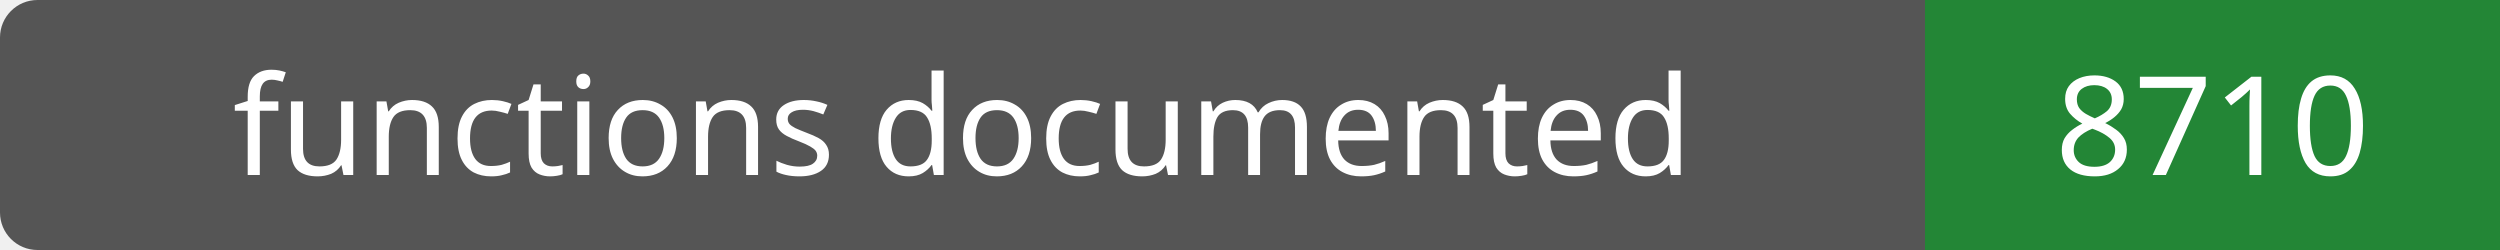
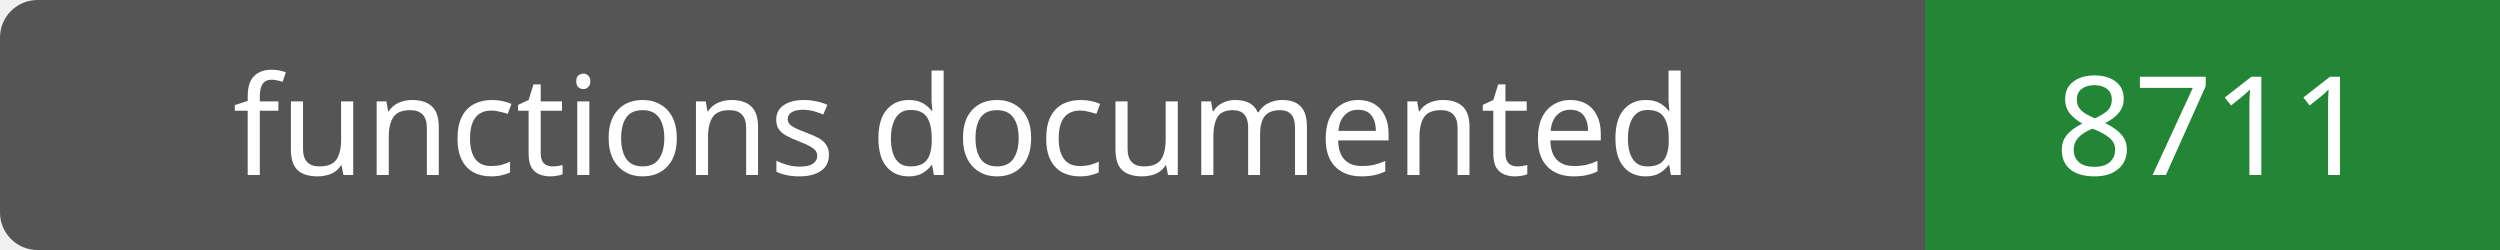
- <svg xmlns="http://www.w3.org/2000/svg" width="200" height="20" role="img" aria-label="functions documented: 8710">
+ <svg xmlns="http://www.w3.org/2000/svg" width="200" height="20" role="img" aria-label="functions documented: 8711">
  <rect width="200" height="20" rx="3" fill="#555" />
  <path fill="#238636" d="M154 0h46v20H154z" />
  <g fill="#fff" text-anchor="middle" font-family="Verdana,sans-serif" font-size="11">
    <text x="77.0" y="14">functions documented</text>
-     <text x="177.0" y="14">8710</text>
+     <text x="177.0" y="14">8711</text>
  </g>
</svg>
